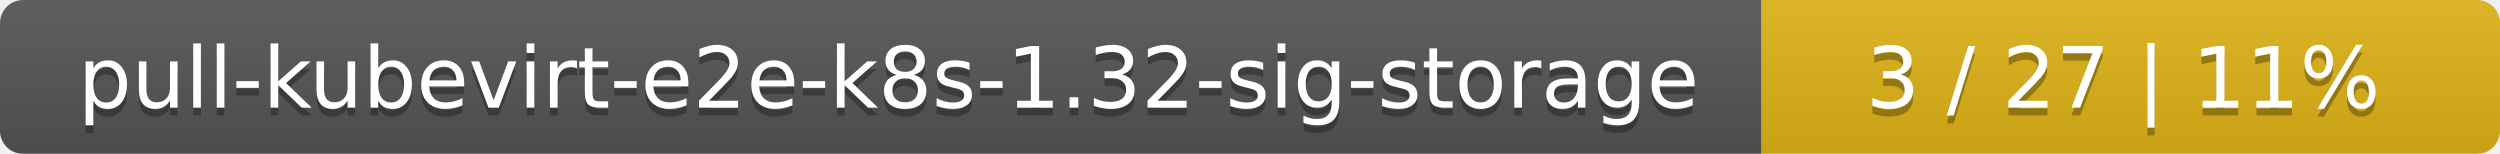
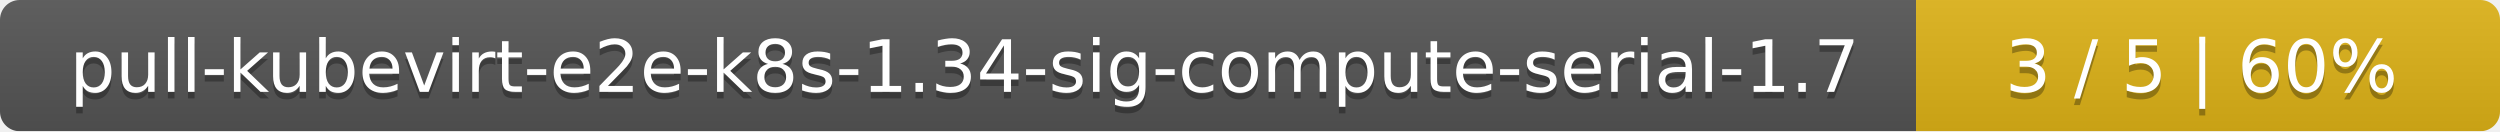
- <svg xmlns="http://www.w3.org/2000/svg" width="325" height="20">
+ <svg xmlns="http://www.w3.org/2000/svg" width="381" height="20">
  <linearGradient id="smooth" x2="0" y2="100%">
    <stop offset="0" stop-color="#bbb" stop-opacity=".1" />
    <stop offset="1" stop-opacity=".1" />
  </linearGradient>
  <mask id="round">
-     <rect width="325" height="20" rx="3" fill="#fff" />
+     <rect width="381" height="20" rx="3" fill="#fff" />
  </mask>
  <g mask="url(#round)">
-     <rect width="229" height="20" fill="#555" />
-     <rect x="229" width="96" height="20" fill="#dfb317" />
-     <rect width="325" height="20" fill="url(#smooth)" />
+     <rect width="292" height="20" fill="#555" />
+     <rect x="292" width="89" height="20" fill="#dfb317" />
+     <rect width="381" height="20" fill="url(#smooth)" />
  </g>
  <g fill="#fff" text-anchor="middle" font-family="DejaVu Sans,Verdana,Geneva,sans-serif" font-size="11">
-     <text x="115.5" y="15" fill="#010101" fill-opacity=".3">pull-kubevirt-e2e-k8s-1.32-sig-storage</text>
-     <text x="115.5" y="14">pull-kubevirt-e2e-k8s-1.32-sig-storage</text>
-     <text x="276" y="15" fill="#010101" fill-opacity=".3">3 / 27    |    11%</text>
-     <text x="276" y="14">3 / 27    |    11%</text>
+     <text x="147" y="15" fill="#010101" fill-opacity=".3">pull-kubevirt-e2e-k8s-1.34-sig-compute-serial-1.7</text>
+     <text x="147" y="14">pull-kubevirt-e2e-k8s-1.34-sig-compute-serial-1.7</text>
+     <text x="335.5" y="15" fill="#010101" fill-opacity=".3">3 / 5    |    60%</text>
+     <text x="335.5" y="14">3 / 5    |    60%</text>
  </g>
</svg>
